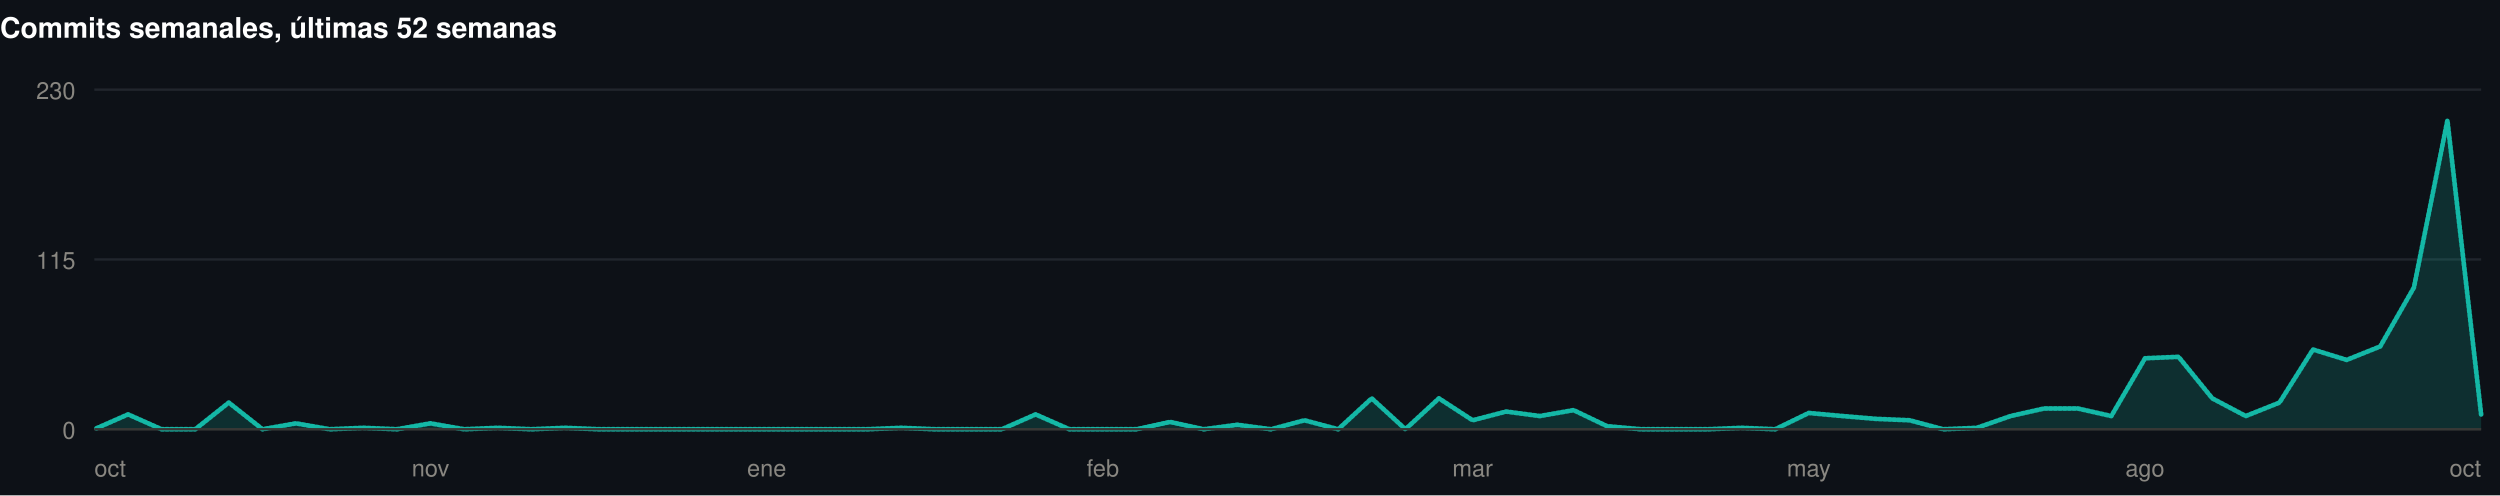
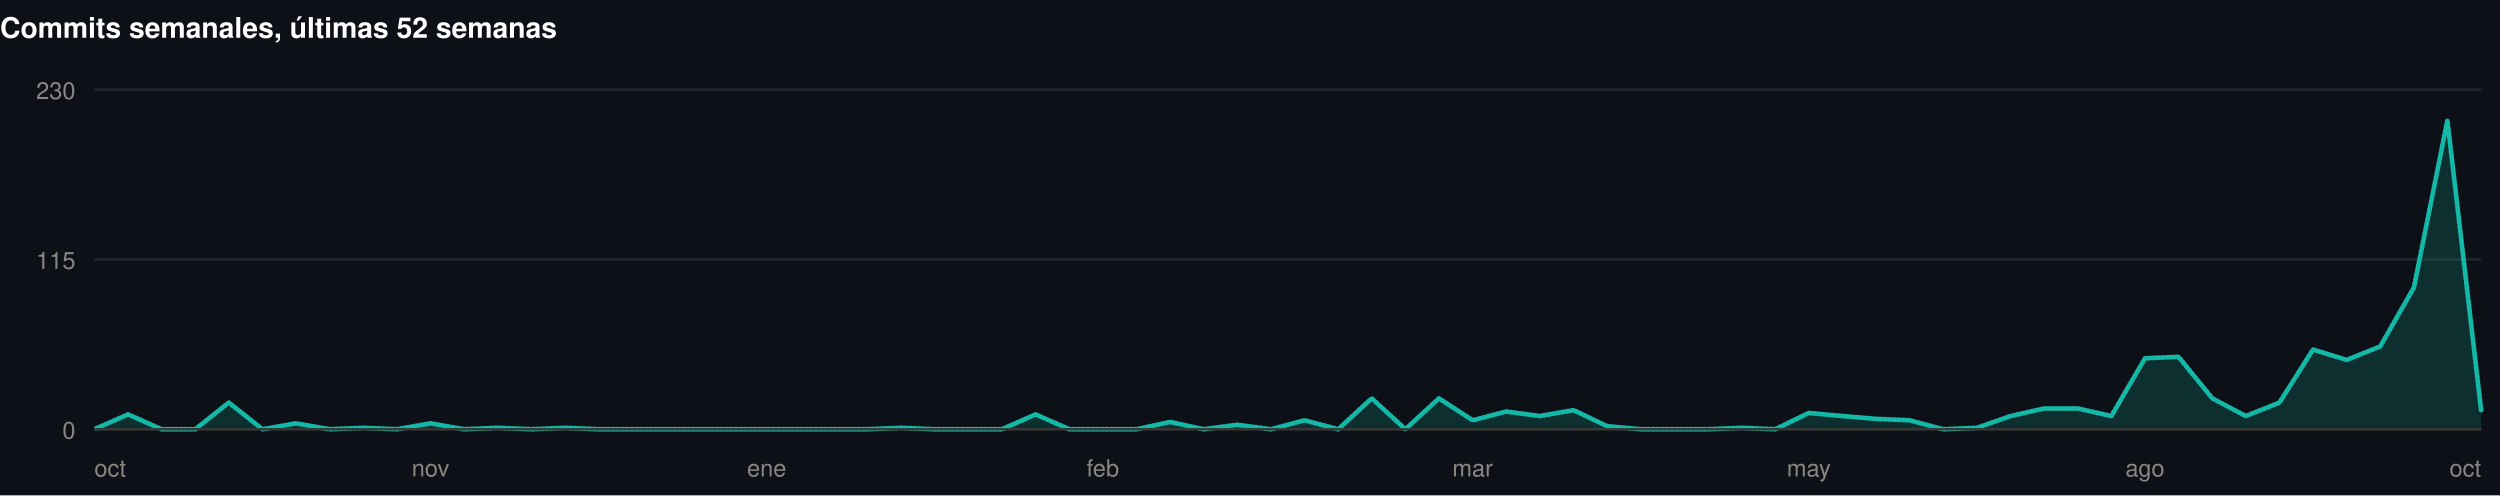
<svg xmlns="http://www.w3.org/2000/svg" width="1060" height="210" viewBox="0 0 1060 210" role="img">
  <rect width="1060" height="210" fill="#0d1117" />
  <style>
@keyframes grow{from{transform:scaleX(0)}}
@keyframes rise{from{opacity:0;transform:translateY(9px)}}
@keyframes fade{from{opacity:0}}
@keyframes draw{to{stroke-dashoffset:0}}
.bar{transform-box:fill-box;transform-origin:left center;animation:grow .9s cubic-bezier(.22,1,.36,1) var(--d,0s) both}
.rise{animation:rise .7s cubic-bezier(.22,1,.36,1) var(--d,0s) both}
.fade{animation:fade .8s ease-out var(--d,0s) both}
.draw{animation:draw 1.7s ease-out .1s both}
@media (prefers-reduced-motion:reduce){
.bar,.rise,.fade,.draw{animation:none;transform:none;opacity:1;stroke-dashoffset:0}
}
</style>
  <g>
    <text x="0" y="16" font-family="-apple-system,BlinkMacSystemFont,'Segoe UI',Helvetica,Arial,sans-serif" font-size="12" font-weight="700" fill="#ffffff" text-anchor="start">Commits semanales, últimas 52 semanas</text>
    <line x1="40" y1="182" x2="1052" y2="182" stroke="#21262d" stroke-width="1" />
    <text x="32" y="186" font-family="-apple-system,BlinkMacSystemFont,'Segoe UI',Helvetica,Arial,sans-serif" font-size="10" font-weight="400" fill="#898781" text-anchor="end">0</text>
    <line x1="40" y1="110" x2="1052" y2="110" stroke="#21262d" stroke-width="1" />
    <text x="32" y="114" font-family="-apple-system,BlinkMacSystemFont,'Segoe UI',Helvetica,Arial,sans-serif" font-size="10" font-weight="400" fill="#898781" text-anchor="end">115</text>
    <line x1="40" y1="38" x2="1052" y2="38" stroke="#21262d" stroke-width="1" />
    <text x="32" y="42" font-family="-apple-system,BlinkMacSystemFont,'Segoe UI',Helvetica,Arial,sans-serif" font-size="10" font-weight="400" fill="#898781" text-anchor="end">230</text>
-     <path class="fade" style="--d:.5s" d="M40.0,182.0L54.3,175.7L68.5,182.0L82.8,182.0L97.0,170.7L111.3,182.0L125.5,179.5L139.8,182.0L154.0,181.4L168.3,182.0L182.5,179.5L196.8,182.0L211.0,181.4L225.3,182.0L239.5,181.4L253.8,182.0L268.1,182.0L282.3,182.0L296.6,182.0L310.8,182.0L325.1,182.0L339.3,182.0L353.6,182.0L367.8,182.0L382.1,181.4L396.3,182.0L410.6,182.0L424.8,182.0L439.1,175.7L453.4,182.0L467.6,182.0L481.9,182.0L496.1,178.9L510.4,182.0L524.6,180.1L538.9,182.0L553.1,178.2L567.4,182.0L581.6,168.9L595.9,182.0L610.1,168.9L624.4,178.2L638.6,174.5L652.9,176.4L667.2,173.9L681.4,180.7L695.7,182.0L709.9,182.0L724.2,182.0L738.4,181.4L752.7,182.0L766.9,175.1L781.2,176.4L795.4,177.6L809.7,178.2L823.9,182.0L838.2,181.4L852.5,176.4L866.7,173.2L881.0,173.2L895.2,176.4L909.5,151.9L923.7,151.3L938.0,168.9L952.2,176.4L966.5,170.7L980.7,148.2L995.0,152.6L1009.2,146.9L1023.5,121.9L1037.7,51.1L1052.0,175.7L1052.0,182L40.0,182Z" fill="rgba(20,184,166,0.18)" />
-     <path class="draw" pathLength="1" stroke-dasharray="1" stroke-dashoffset="1" d="M40.0,182.0L54.3,175.7L68.5,182.0L82.8,182.0L97.0,170.7L111.3,182.0L125.5,179.5L139.8,182.0L154.0,181.4L168.3,182.0L182.5,179.5L196.8,182.0L211.0,181.4L225.3,182.0L239.5,181.4L253.8,182.0L268.1,182.0L282.3,182.0L296.6,182.0L310.8,182.0L325.1,182.0L339.3,182.0L353.6,182.0L367.8,182.0L382.1,181.4L396.3,182.0L410.6,182.0L424.8,182.0L439.1,175.7L453.4,182.0L467.6,182.0L481.9,182.0L496.1,178.9L510.4,182.0L524.6,180.1L538.9,182.0L553.1,178.2L567.4,182.0L581.6,168.9L595.9,182.0L610.1,168.9L624.4,178.2L638.6,174.5L652.9,176.4L667.2,173.9L681.4,180.7L695.7,182.0L709.9,182.0L724.2,182.0L738.4,181.4L752.7,182.0L766.9,175.1L781.2,176.4L795.4,177.6L809.7,178.2L823.9,182.0L838.2,181.4L852.5,176.4L866.7,173.2L881.0,173.2L895.2,176.4L909.5,151.9L923.7,151.3L938.0,168.9L952.2,176.4L966.5,170.7L980.7,148.2L995.0,152.6L1009.2,146.9L1023.5,121.9L1037.7,51.1L1052.0,175.7" fill="none" stroke="#14b8a6" stroke-width="2" stroke-linejoin="round" stroke-linecap="round" />
+     <path class="fade" style="--d:.5s" d="M40.0,182.0L54.3,175.7L68.5,182.0L82.8,182.0L97.0,170.7L111.3,182.0L125.5,179.5L139.8,182.0L154.0,181.4L168.3,182.0L182.5,179.5L196.8,182.0L211.0,181.4L225.3,182.0L239.5,181.4L253.8,182.0L268.1,182.0L282.3,182.0L296.6,182.0L310.8,182.0L325.1,182.0L339.3,182.0L353.6,182.0L367.8,182.0L382.1,181.4L396.3,182.0L410.6,182.0L424.8,182.0L439.1,175.7L453.4,182.0L467.6,182.0L481.9,182.0L496.1,178.9L510.4,182.0L524.6,180.1L538.9,182.0L553.1,178.2L567.4,182.0L581.6,168.9L595.9,182.0L610.1,168.9L624.4,178.2L638.6,174.5L652.9,176.4L667.2,173.9L681.4,180.7L695.7,182.0L709.9,182.0L724.2,182.0L738.4,181.4L752.7,182.0L766.9,175.1L781.2,176.4L795.4,177.6L809.7,178.2L823.9,182.0L838.2,181.4L852.5,176.4L866.7,173.2L881.0,173.2L895.2,176.4L909.5,151.9L923.7,151.3L938.0,168.9L952.2,176.4L966.5,170.7L980.7,148.2L995.0,152.6L1009.2,146.9L1023.5,121.9L1037.7,51.1L1052.0,173.9L1052.0,182L40.0,182Z" fill="rgba(20,184,166,0.18)" />
+     <path class="draw" pathLength="1" stroke-dasharray="1" stroke-dashoffset="1" d="M40.0,182.0L54.3,175.7L68.5,182.0L82.8,182.0L97.0,170.7L111.3,182.0L125.5,179.5L139.8,182.0L154.0,181.4L168.3,182.0L182.5,179.5L196.8,182.0L211.0,181.4L225.3,182.0L239.5,181.4L253.8,182.0L268.1,182.0L282.3,182.0L296.6,182.0L310.8,182.0L325.1,182.0L339.3,182.0L353.6,182.0L367.8,182.0L382.1,181.4L396.3,182.0L410.6,182.0L424.8,182.0L439.1,175.7L453.4,182.0L467.6,182.0L481.9,182.0L496.1,178.9L510.4,182.0L524.6,180.1L538.9,182.0L553.1,178.2L567.4,182.0L581.6,168.9L595.9,182.0L610.1,168.9L624.4,178.2L638.6,174.5L652.9,176.4L667.2,173.9L681.4,180.7L695.7,182.0L709.9,182.0L724.2,182.0L738.4,181.4L752.7,182.0L766.9,175.1L781.2,176.4L795.4,177.6L809.7,178.2L823.9,182.0L838.2,181.4L852.5,176.4L866.7,173.2L881.0,173.2L895.2,176.4L909.5,151.9L923.7,151.3L938.0,168.9L952.2,176.4L966.5,170.7L980.7,148.2L995.0,152.6L1009.2,146.9L1023.5,121.9L1037.7,51.1L1052.0,173.9" fill="none" stroke="#14b8a6" stroke-width="2" stroke-linejoin="round" stroke-linecap="round" />
    <line x1="40" y1="182" x2="1052" y2="182" stroke="#383835" stroke-width="1" />
    <text x="40" y="202" font-family="-apple-system,BlinkMacSystemFont,'Segoe UI',Helvetica,Arial,sans-serif" font-size="10" font-weight="400" fill="#898781" text-anchor="start">oct</text>
    <text x="182.535" y="202" font-family="-apple-system,BlinkMacSystemFont,'Segoe UI',Helvetica,Arial,sans-serif" font-size="10" font-weight="400" fill="#898781" text-anchor="middle">nov</text>
    <text x="325.07" y="202" font-family="-apple-system,BlinkMacSystemFont,'Segoe UI',Helvetica,Arial,sans-serif" font-size="10" font-weight="400" fill="#898781" text-anchor="middle">ene</text>
    <text x="467.606" y="202" font-family="-apple-system,BlinkMacSystemFont,'Segoe UI',Helvetica,Arial,sans-serif" font-size="10" font-weight="400" fill="#898781" text-anchor="middle">feb</text>
    <text x="624.394" y="202" font-family="-apple-system,BlinkMacSystemFont,'Segoe UI',Helvetica,Arial,sans-serif" font-size="10" font-weight="400" fill="#898781" text-anchor="middle">mar</text>
    <text x="766.93" y="202" font-family="-apple-system,BlinkMacSystemFont,'Segoe UI',Helvetica,Arial,sans-serif" font-size="10" font-weight="400" fill="#898781" text-anchor="middle">may</text>
    <text x="909.465" y="202" font-family="-apple-system,BlinkMacSystemFont,'Segoe UI',Helvetica,Arial,sans-serif" font-size="10" font-weight="400" fill="#898781" text-anchor="middle">ago</text>
    <text x="1052" y="202" font-family="-apple-system,BlinkMacSystemFont,'Segoe UI',Helvetica,Arial,sans-serif" font-size="10" font-weight="400" fill="#898781" text-anchor="end">oct</text>
  </g>
</svg>
